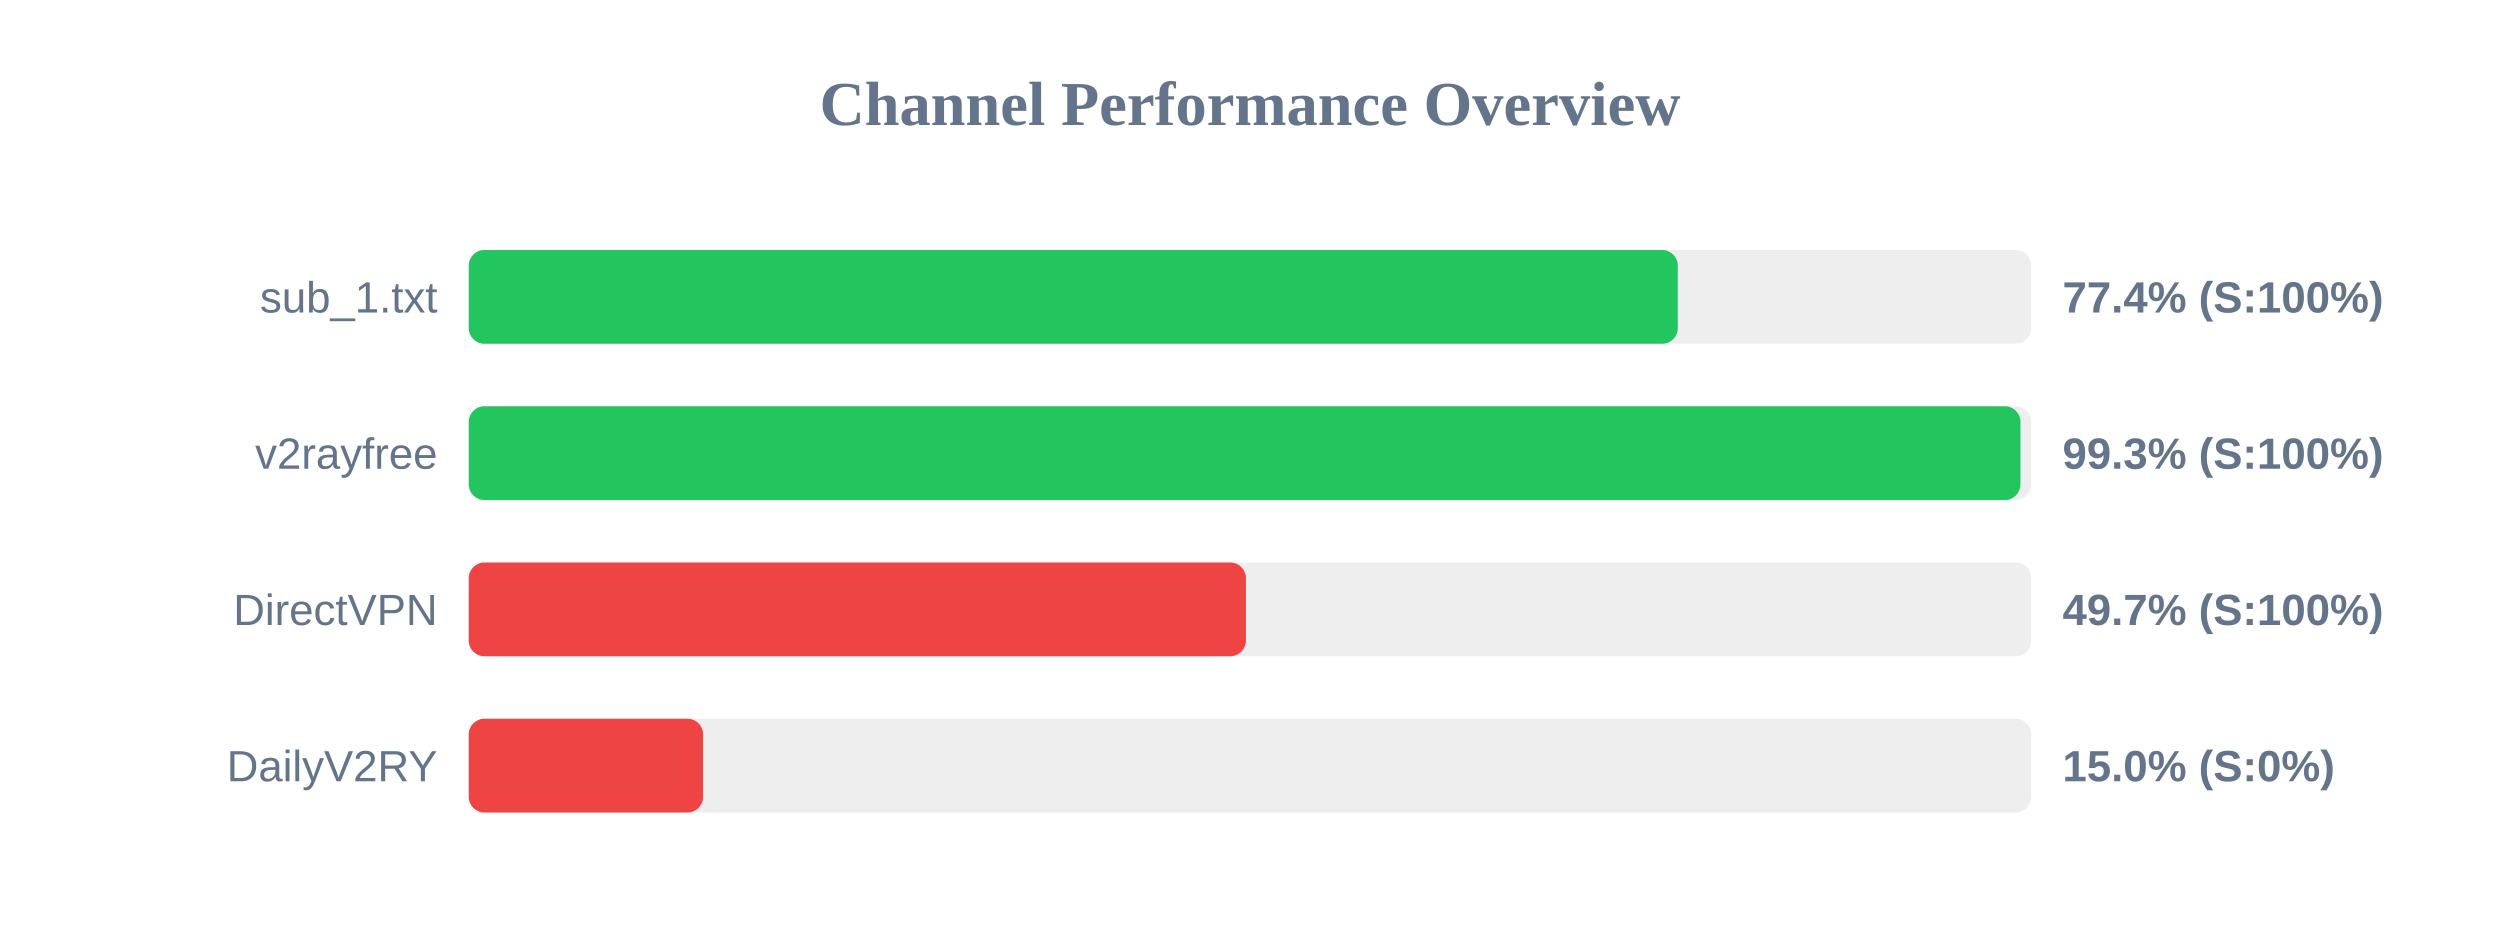
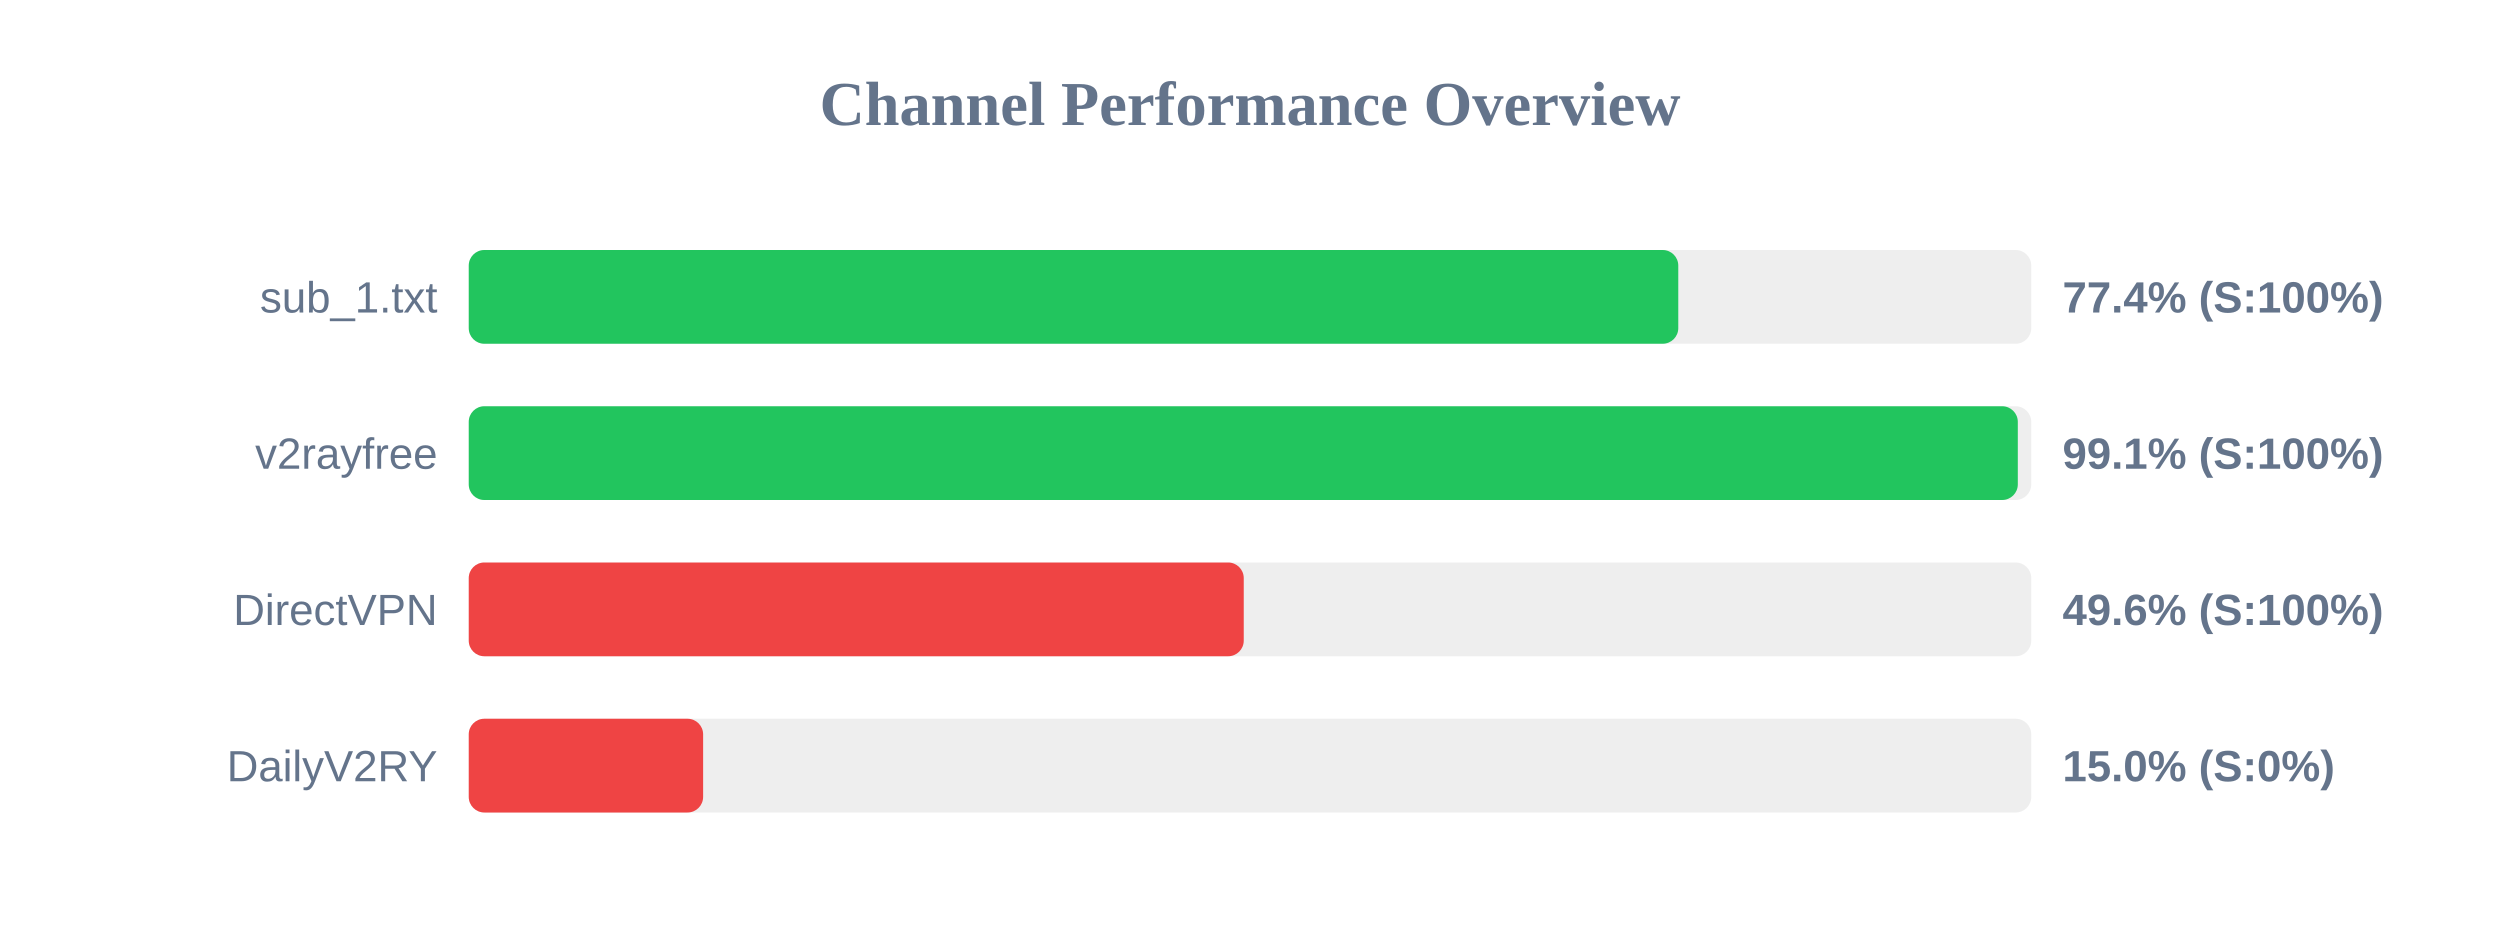
<svg xmlns="http://www.w3.org/2000/svg" width="800" height="300" version="1.1">
  <style>
        .row { font: 14px Arial; fill: #64748b; }
        .score { font: bold 14px Arial; fill: #64748b; }
    </style>
  <text x="400" y="40" text-anchor="middle" font-size="20px" font-weight="bold" fill="#64748b">Channel Performance Overview</text>
  <rect x="150" y="80" width="500" height="30" fill="#eee" rx="5" />
-   <rect x="150" y="80" width="386.9" height="30" fill="#22c55e" rx="5" />
+   <rect x="150" y="80" width="387.05" height="30" fill="#22c55e" rx="5" />
  <text x="140" y="100" text-anchor="end" class="row">sub_1.txt</text>
  <text x="660" y="100" text-anchor="start" class="score">77.4% (S:100%)</text>
  <rect x="150" y="130" width="500" height="30" fill="#eee" rx="5" />
-   <rect x="150" y="130" width="496.55" height="30" fill="#22c55e" rx="5" />
+   <rect x="150" y="130" width="495.7" height="30" fill="#22c55e" rx="5" />
  <text x="140" y="150" text-anchor="end" class="row">v2rayfree</text>
-   <text x="660" y="150" text-anchor="start" class="score">99.3% (S:100%)</text>
+   <text x="660" y="150" text-anchor="start" class="score">99.1% (S:100%)</text>
  <rect x="150" y="180" width="500" height="30" fill="#eee" rx="5" />
-   <rect x="150" y="180" width="248.7" height="30" fill="#ef4444" rx="5" />
+   <rect x="150" y="180" width="248.0" height="30" fill="#ef4444" rx="5" />
  <text x="140" y="200" text-anchor="end" class="row">DirectVPN</text>
-   <text x="660" y="200" text-anchor="start" class="score">49.7% (S:100%)</text>
+   <text x="660" y="200" text-anchor="start" class="score">49.6% (S:100%)</text>
  <rect x="150" y="230" width="500" height="30" fill="#eee" rx="5" />
  <rect x="150" y="230" width="75.0" height="30" fill="#ef4444" rx="5" />
  <text x="140" y="250" text-anchor="end" class="row">DailyV2RY</text>
  <text x="660" y="250" text-anchor="start" class="score">15.0% (S:0%)</text>
</svg>
